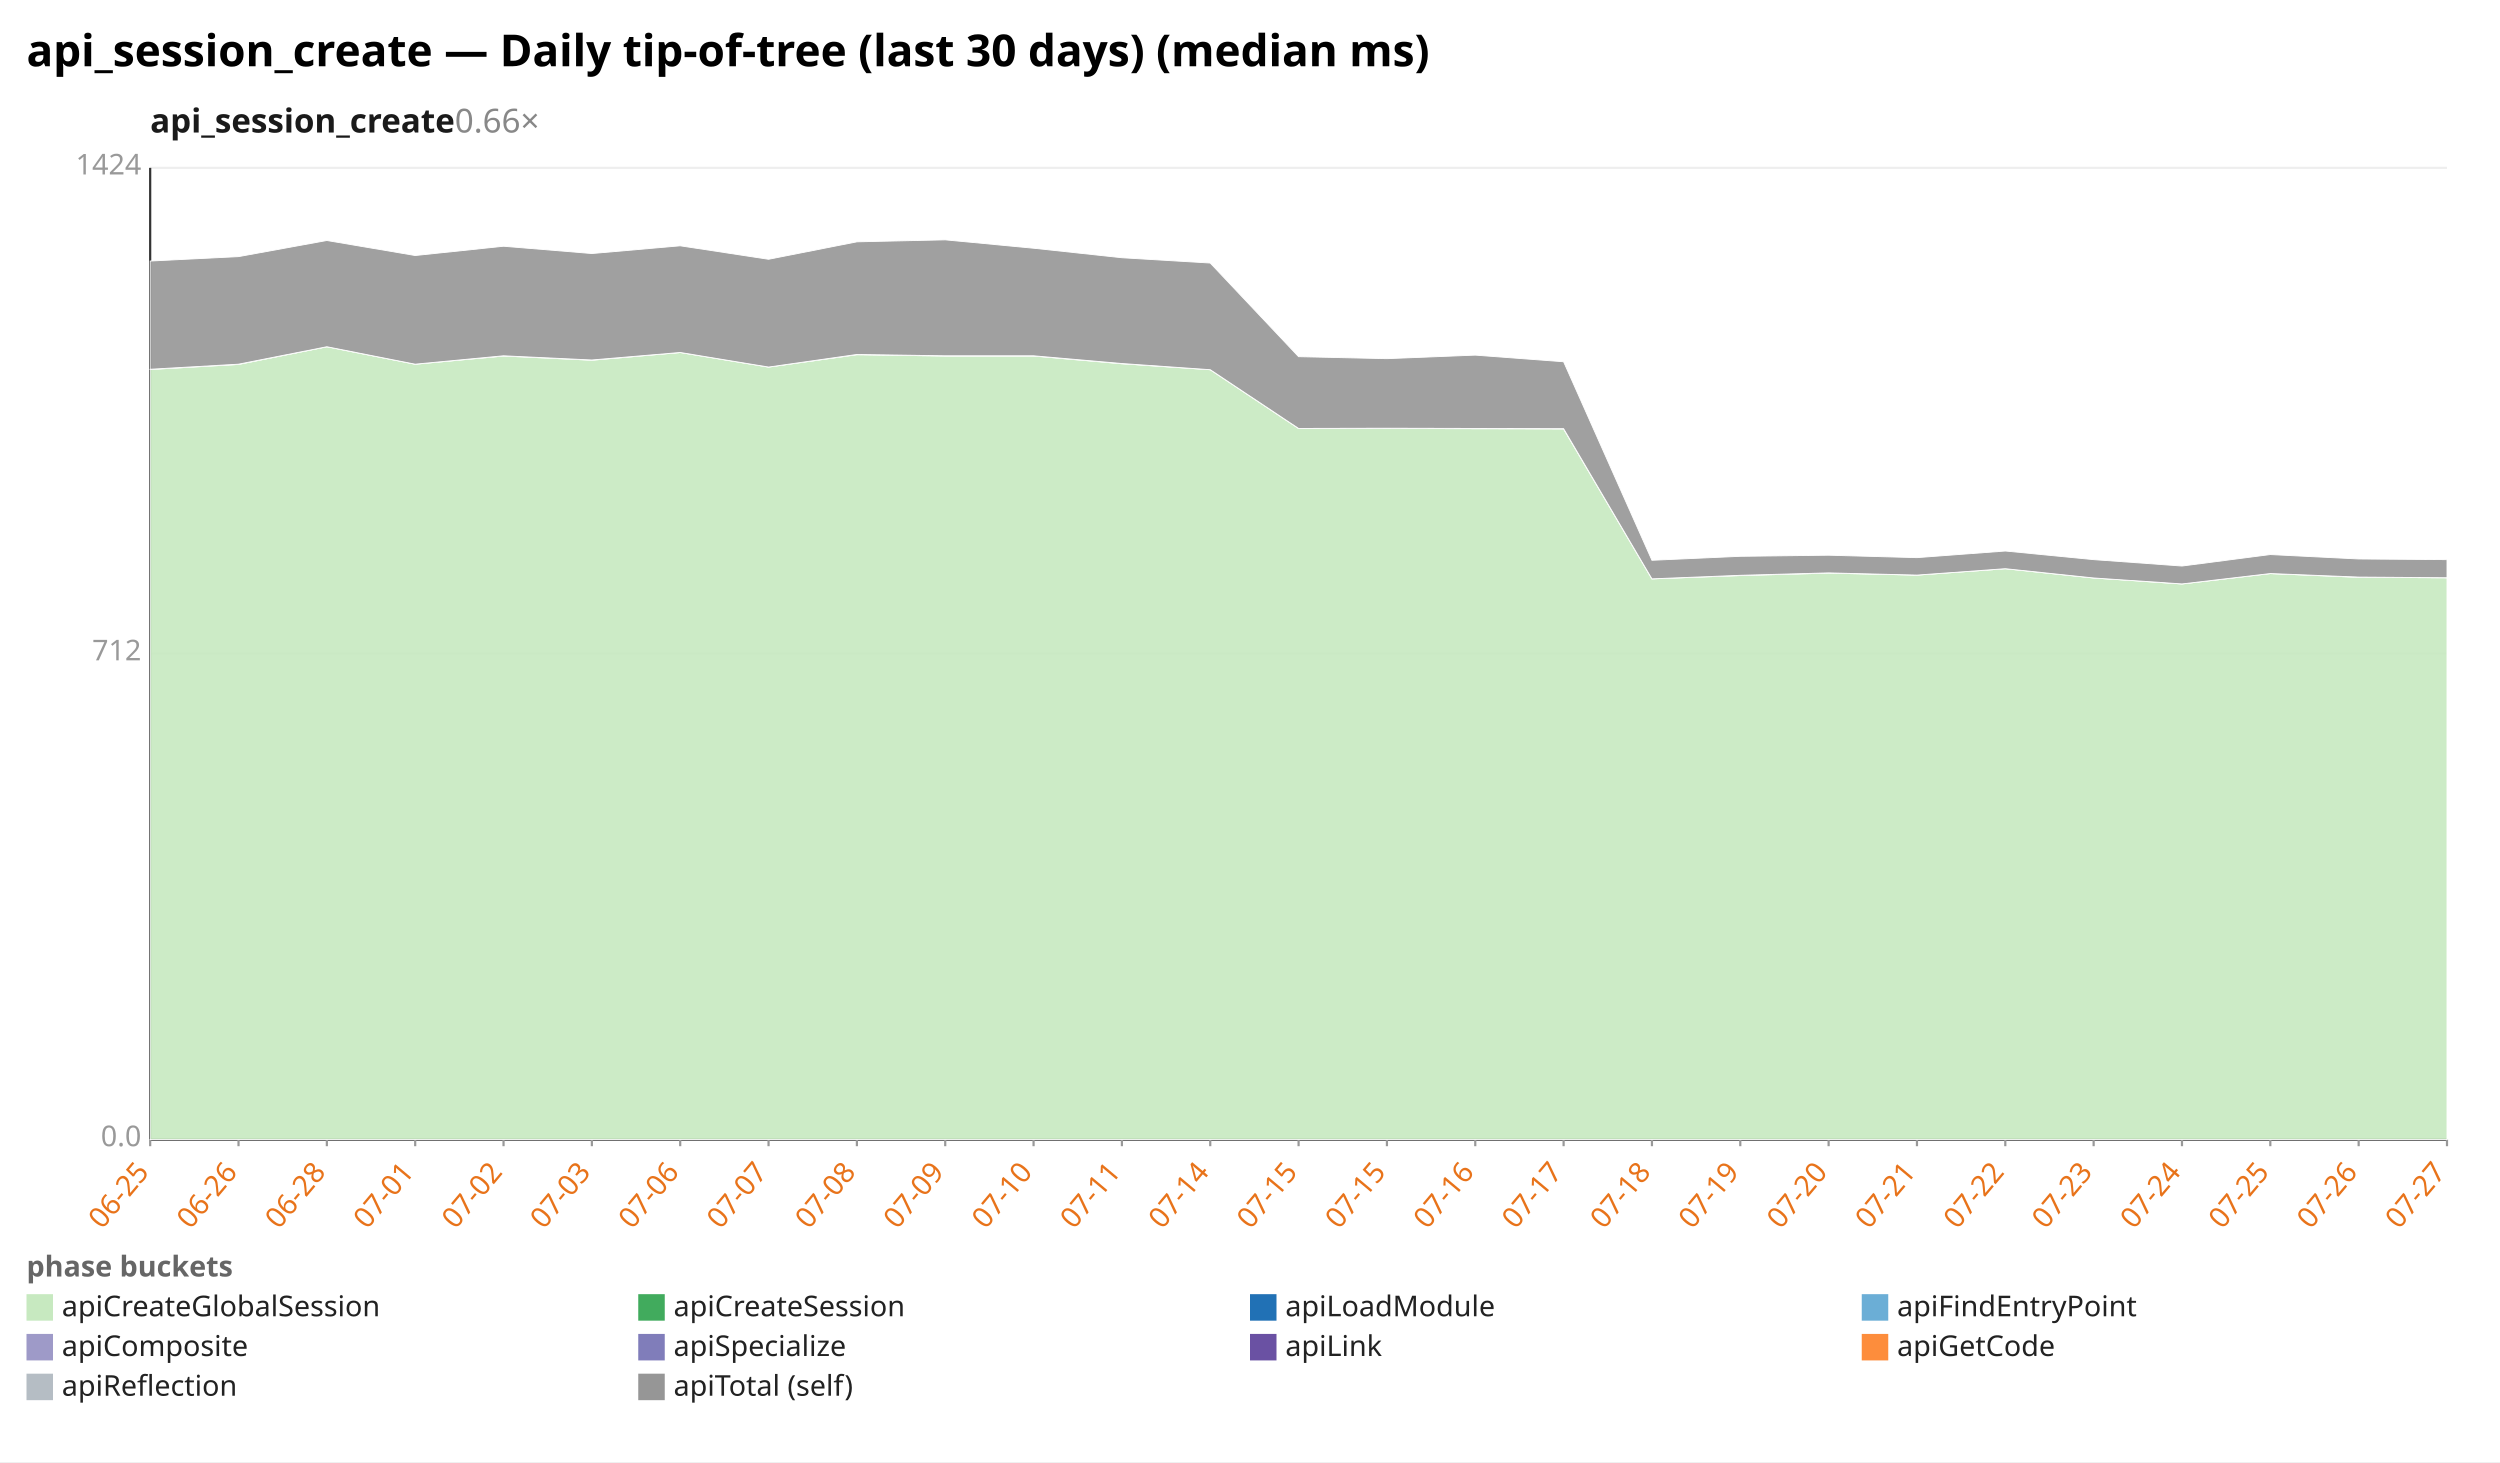
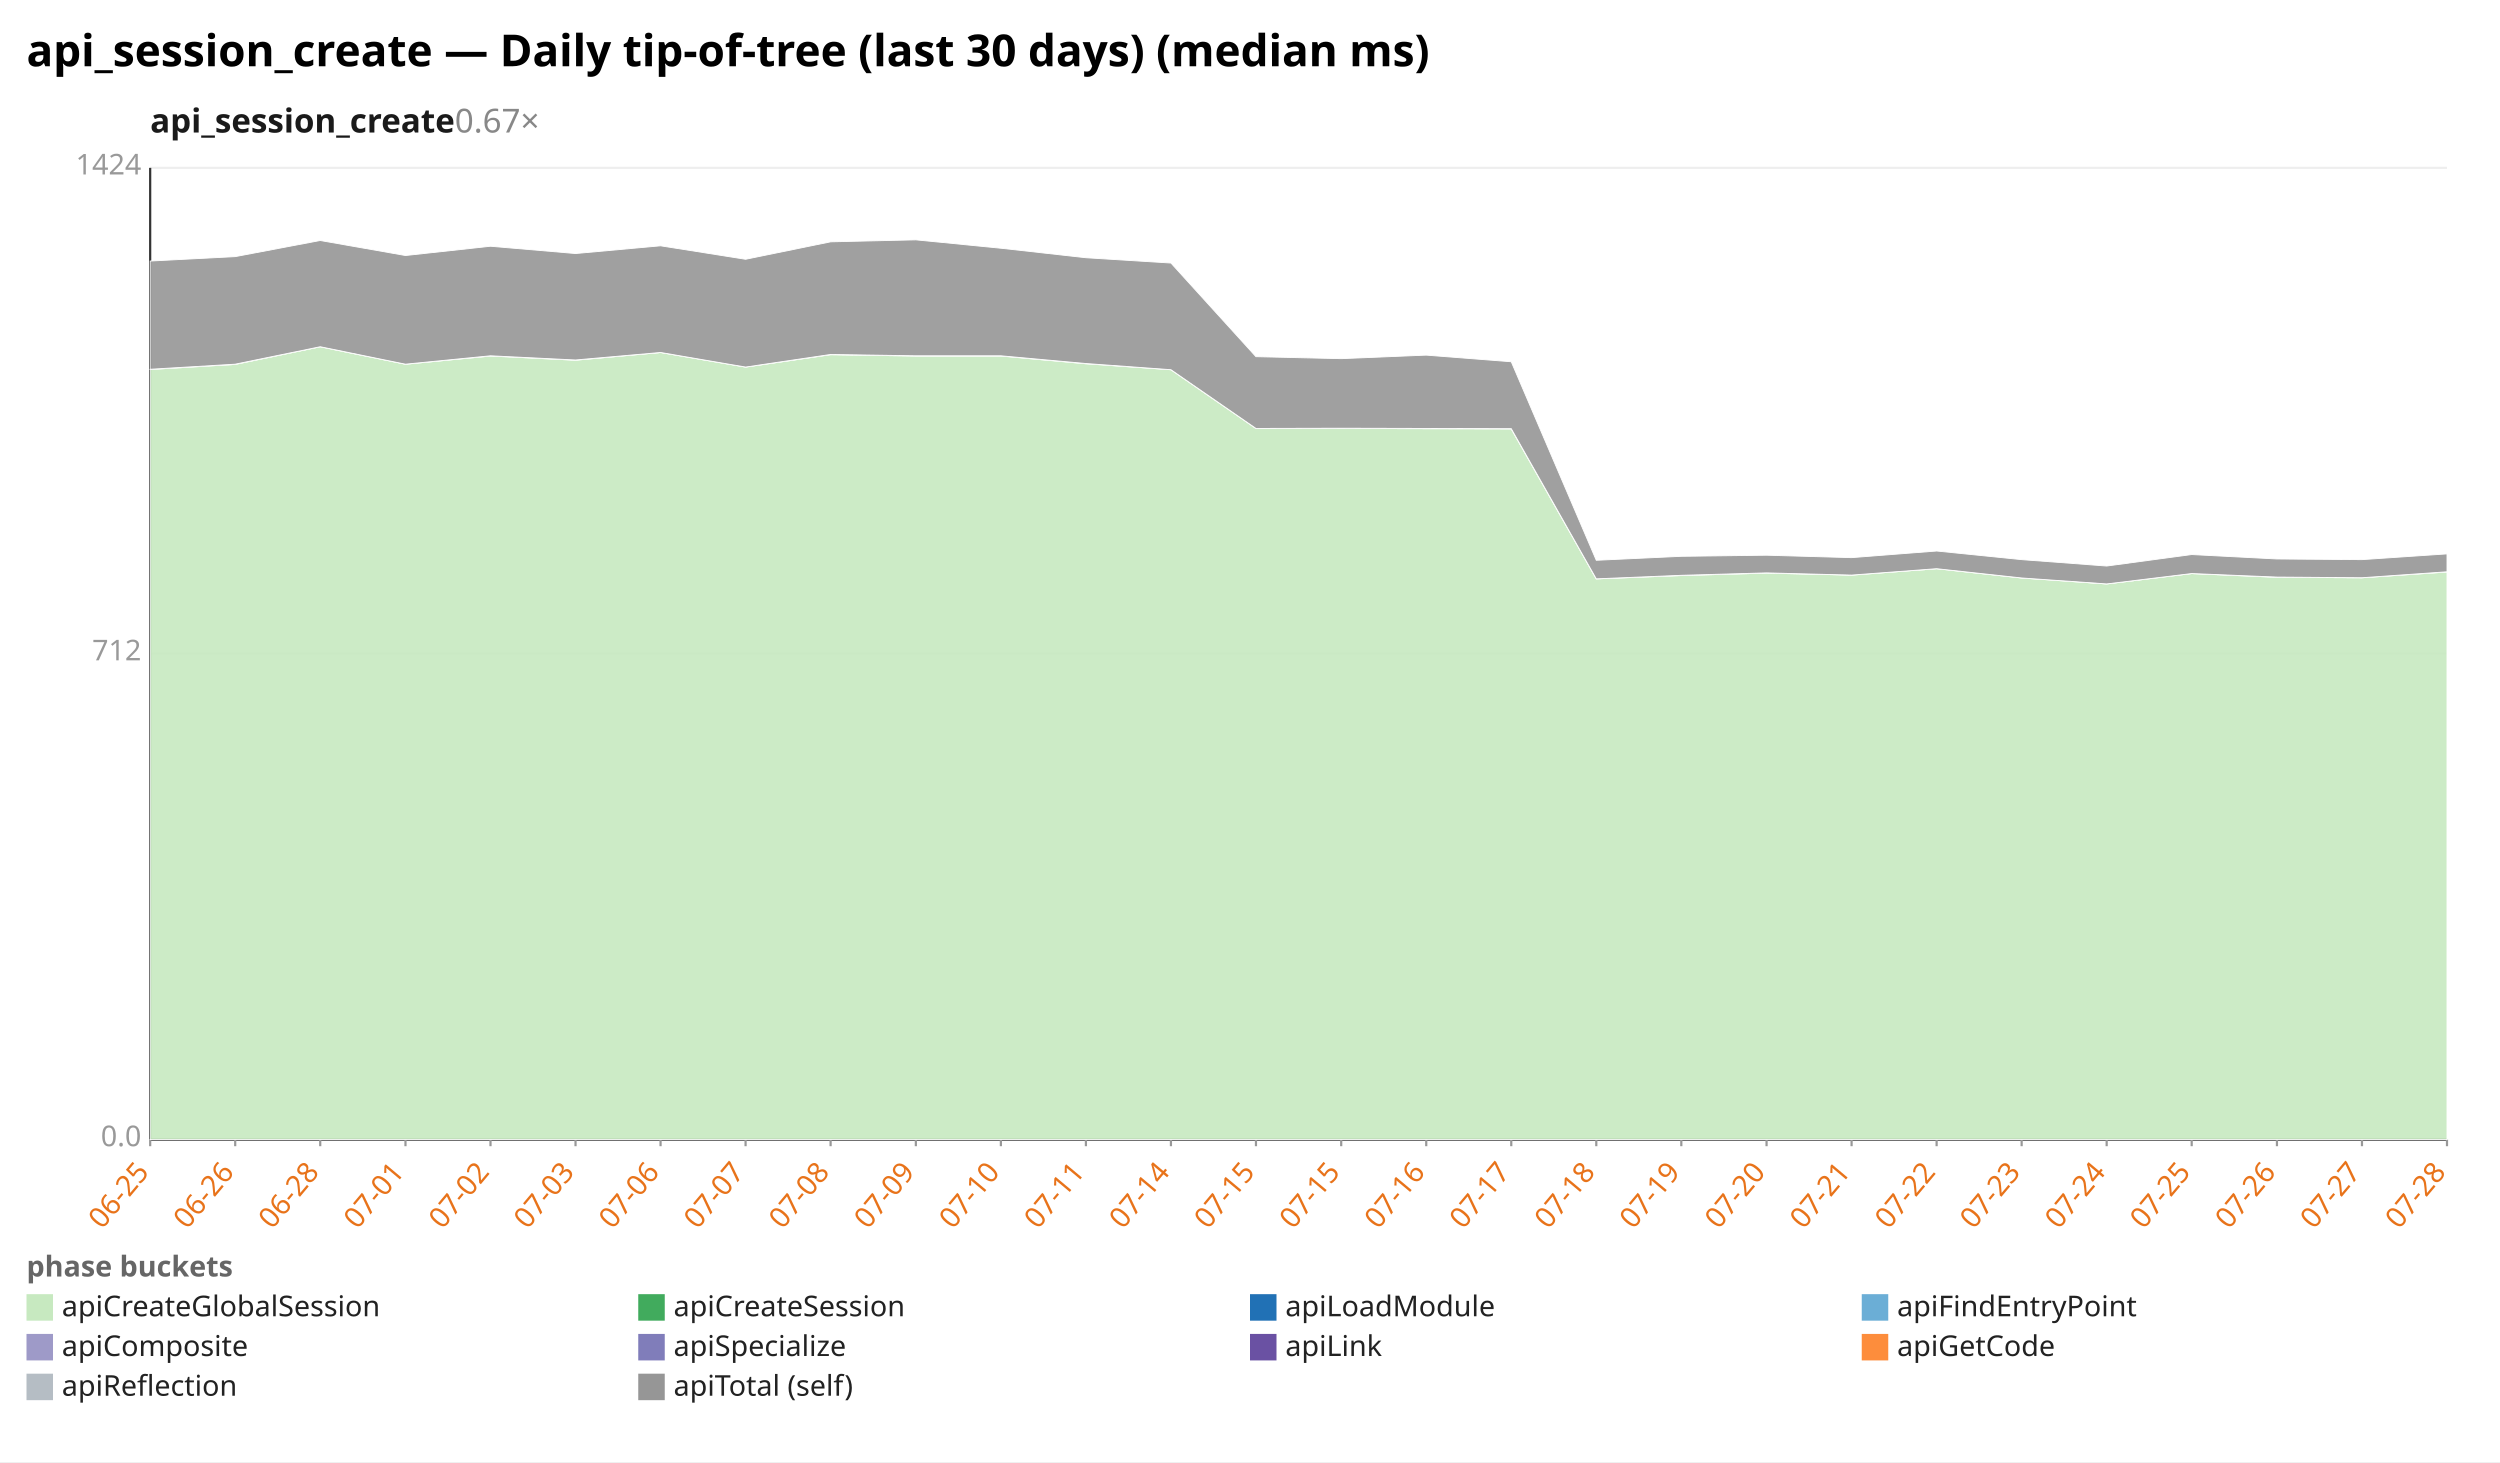
<svg xmlns="http://www.w3.org/2000/svg" width="1132" height="662" viewBox="0 0 1132 662" preserveAspectRatio="xMidYMid meet" font-family="sans-serif" font-size="13">
  <rect width="1132" height="662" fill="white" />
  <text x="12" y="30" font-size="20" font-weight="bold">api_session_create — Daily tip-of-tree (last 30 days) (median ms)</text>
-   <text x="68" y="60" font-size="15" font-weight="600" fill="#1a1a1a">api_session_create<tspan fill="#888" font-weight="400" text-decoration="none">  0.66×</tspan>
+   <text x="68" y="60" font-size="15" font-weight="600" fill="#1a1a1a">api_session_create<tspan fill="#888" font-weight="400" text-decoration="none">  0.67×</tspan>
  </text>
  <line x1="68.0" y1="516.0" x2="1108.0" y2="516.0" stroke="#eee" />
  <text x="64.0" y="519.0" text-anchor="end" fill="#999">0.0</text>
  <line x1="68.0" y1="296.0" x2="1108.0" y2="296.0" stroke="#eee" />
  <text x="64.0" y="299.0" text-anchor="end" fill="#999">712</text>
  <line x1="68.0" y1="76.0" x2="1108.0" y2="76.0" stroke="#eee" />
  <text x="64.0" y="79.0" text-anchor="end" fill="#999">1424</text>
  <line x1="68.0" y1="76.0" x2="68.0" y2="516.0" stroke="#333" />
  <line x1="68.0" y1="516.0" x2="1108.0" y2="516.0" stroke="#333" />
  <line x1="68.0" y1="516.0" x2="68.0" y2="519.0" stroke="#999" />
  <text x="68.0" y="531.0" text-anchor="end" fill="#e8731a" transform="rotate(-50 68.0 531.0)">06-25</text>
-   <line x1="108.0" y1="516.0" x2="108.0" y2="519.0" stroke="#999" />
-   <text x="108.0" y="531.0" text-anchor="end" fill="#e8731a" transform="rotate(-50 108.0 531.0)">06-26</text>
-   <line x1="148.0" y1="516.0" x2="148.0" y2="519.0" stroke="#999" />
-   <text x="148.0" y="531.0" text-anchor="end" fill="#e8731a" transform="rotate(-50 148.0 531.0)">06-28</text>
-   <line x1="188.0" y1="516.0" x2="188.0" y2="519.0" stroke="#999" />
-   <text x="188.0" y="531.0" text-anchor="end" fill="#e8731a" transform="rotate(-50 188.0 531.0)">07-01</text>
-   <line x1="228.0" y1="516.0" x2="228.0" y2="519.0" stroke="#999" />
-   <text x="228.0" y="531.0" text-anchor="end" fill="#e8731a" transform="rotate(-50 228.0 531.0)">07-02</text>
-   <line x1="268.0" y1="516.0" x2="268.0" y2="519.0" stroke="#999" />
-   <text x="268.0" y="531.0" text-anchor="end" fill="#e8731a" transform="rotate(-50 268.0 531.0)">07-03</text>
-   <line x1="308.0" y1="516.0" x2="308.0" y2="519.0" stroke="#999" />
-   <text x="308.0" y="531.0" text-anchor="end" fill="#e8731a" transform="rotate(-50 308.0 531.0)">07-06</text>
-   <line x1="348.0" y1="516.0" x2="348.0" y2="519.0" stroke="#999" />
-   <text x="348.0" y="531.0" text-anchor="end" fill="#e8731a" transform="rotate(-50 348.0 531.0)">07-07</text>
-   <line x1="388.0" y1="516.0" x2="388.0" y2="519.0" stroke="#999" />
-   <text x="388.0" y="531.0" text-anchor="end" fill="#e8731a" transform="rotate(-50 388.0 531.0)">07-08</text>
-   <line x1="428.0" y1="516.0" x2="428.0" y2="519.0" stroke="#999" />
-   <text x="428.0" y="531.0" text-anchor="end" fill="#e8731a" transform="rotate(-50 428.0 531.0)">07-09</text>
-   <line x1="468.0" y1="516.0" x2="468.0" y2="519.0" stroke="#999" />
-   <text x="468.0" y="531.0" text-anchor="end" fill="#e8731a" transform="rotate(-50 468.0 531.0)">07-10</text>
-   <line x1="508.0" y1="516.0" x2="508.0" y2="519.0" stroke="#999" />
-   <text x="508.0" y="531.0" text-anchor="end" fill="#e8731a" transform="rotate(-50 508.0 531.0)">07-11</text>
-   <line x1="548.0" y1="516.0" x2="548.0" y2="519.0" stroke="#999" />
-   <text x="548.0" y="531.0" text-anchor="end" fill="#e8731a" transform="rotate(-50 548.0 531.0)">07-14</text>
-   <line x1="588.0" y1="516.0" x2="588.0" y2="519.0" stroke="#999" />
-   <text x="588.0" y="531.0" text-anchor="end" fill="#e8731a" transform="rotate(-50 588.0 531.0)">07-15</text>
-   <line x1="628.0" y1="516.0" x2="628.0" y2="519.0" stroke="#999" />
-   <text x="628.0" y="531.0" text-anchor="end" fill="#e8731a" transform="rotate(-50 628.0 531.0)">07-15</text>
-   <line x1="668.0" y1="516.0" x2="668.0" y2="519.0" stroke="#999" />
-   <text x="668.0" y="531.0" text-anchor="end" fill="#e8731a" transform="rotate(-50 668.0 531.0)">07-16</text>
-   <line x1="708.0" y1="516.0" x2="708.0" y2="519.0" stroke="#999" />
-   <text x="708.0" y="531.0" text-anchor="end" fill="#e8731a" transform="rotate(-50 708.0 531.0)">07-17</text>
-   <line x1="748.0" y1="516.0" x2="748.0" y2="519.0" stroke="#999" />
-   <text x="748.0" y="531.0" text-anchor="end" fill="#e8731a" transform="rotate(-50 748.0 531.0)">07-18</text>
-   <line x1="788.0" y1="516.0" x2="788.0" y2="519.0" stroke="#999" />
-   <text x="788.0" y="531.0" text-anchor="end" fill="#e8731a" transform="rotate(-50 788.0 531.0)">07-19</text>
-   <line x1="828.0" y1="516.0" x2="828.0" y2="519.0" stroke="#999" />
-   <text x="828.0" y="531.0" text-anchor="end" fill="#e8731a" transform="rotate(-50 828.0 531.0)">07-20</text>
-   <line x1="868.0" y1="516.0" x2="868.0" y2="519.0" stroke="#999" />
-   <text x="868.0" y="531.0" text-anchor="end" fill="#e8731a" transform="rotate(-50 868.0 531.0)">07-21</text>
-   <line x1="908.0" y1="516.0" x2="908.0" y2="519.0" stroke="#999" />
-   <text x="908.0" y="531.0" text-anchor="end" fill="#e8731a" transform="rotate(-50 908.0 531.0)">07-22</text>
-   <line x1="948.0" y1="516.0" x2="948.0" y2="519.0" stroke="#999" />
-   <text x="948.0" y="531.0" text-anchor="end" fill="#e8731a" transform="rotate(-50 948.0 531.0)">07-23</text>
-   <line x1="988.0" y1="516.0" x2="988.0" y2="519.0" stroke="#999" />
-   <text x="988.0" y="531.0" text-anchor="end" fill="#e8731a" transform="rotate(-50 988.0 531.0)">07-24</text>
-   <line x1="1028.0" y1="516.0" x2="1028.0" y2="519.0" stroke="#999" />
-   <text x="1028.0" y="531.0" text-anchor="end" fill="#e8731a" transform="rotate(-50 1028.0 531.0)">07-25</text>
-   <line x1="1068.0" y1="516.0" x2="1068.0" y2="519.0" stroke="#999" />
-   <text x="1068.0" y="531.0" text-anchor="end" fill="#e8731a" transform="rotate(-50 1068.0 531.0)">07-26</text>
+   <line x1="106.5" y1="516.0" x2="106.5" y2="519.0" stroke="#999" />
+   <text x="106.5" y="531.0" text-anchor="end" fill="#e8731a" transform="rotate(-50 106.5 531.0)">06-26</text>
+   <line x1="145.0" y1="516.0" x2="145.0" y2="519.0" stroke="#999" />
+   <text x="145.0" y="531.0" text-anchor="end" fill="#e8731a" transform="rotate(-50 145.0 531.0)">06-28</text>
+   <line x1="183.6" y1="516.0" x2="183.6" y2="519.0" stroke="#999" />
+   <text x="183.6" y="531.0" text-anchor="end" fill="#e8731a" transform="rotate(-50 183.6 531.0)">07-01</text>
+   <line x1="222.1" y1="516.0" x2="222.1" y2="519.0" stroke="#999" />
+   <text x="222.1" y="531.0" text-anchor="end" fill="#e8731a" transform="rotate(-50 222.1 531.0)">07-02</text>
+   <line x1="260.6" y1="516.0" x2="260.6" y2="519.0" stroke="#999" />
+   <text x="260.6" y="531.0" text-anchor="end" fill="#e8731a" transform="rotate(-50 260.6 531.0)">07-03</text>
+   <line x1="299.1" y1="516.0" x2="299.1" y2="519.0" stroke="#999" />
+   <text x="299.1" y="531.0" text-anchor="end" fill="#e8731a" transform="rotate(-50 299.1 531.0)">07-06</text>
+   <line x1="337.6" y1="516.0" x2="337.6" y2="519.0" stroke="#999" />
+   <text x="337.6" y="531.0" text-anchor="end" fill="#e8731a" transform="rotate(-50 337.6 531.0)">07-07</text>
+   <line x1="376.1" y1="516.0" x2="376.1" y2="519.0" stroke="#999" />
+   <text x="376.1" y="531.0" text-anchor="end" fill="#e8731a" transform="rotate(-50 376.1 531.0)">07-08</text>
+   <line x1="414.7" y1="516.0" x2="414.7" y2="519.0" stroke="#999" />
+   <text x="414.7" y="531.0" text-anchor="end" fill="#e8731a" transform="rotate(-50 414.7 531.0)">07-09</text>
+   <line x1="453.2" y1="516.0" x2="453.2" y2="519.0" stroke="#999" />
+   <text x="453.2" y="531.0" text-anchor="end" fill="#e8731a" transform="rotate(-50 453.2 531.0)">07-10</text>
+   <line x1="491.7" y1="516.0" x2="491.7" y2="519.0" stroke="#999" />
+   <text x="491.7" y="531.0" text-anchor="end" fill="#e8731a" transform="rotate(-50 491.7 531.0)">07-11</text>
+   <line x1="530.2" y1="516.0" x2="530.2" y2="519.0" stroke="#999" />
+   <text x="530.2" y="531.0" text-anchor="end" fill="#e8731a" transform="rotate(-50 530.2 531.0)">07-14</text>
+   <line x1="568.7" y1="516.0" x2="568.7" y2="519.0" stroke="#999" />
+   <text x="568.7" y="531.0" text-anchor="end" fill="#e8731a" transform="rotate(-50 568.7 531.0)">07-15</text>
+   <line x1="607.3" y1="516.0" x2="607.3" y2="519.0" stroke="#999" />
+   <text x="607.3" y="531.0" text-anchor="end" fill="#e8731a" transform="rotate(-50 607.3 531.0)">07-15</text>
+   <line x1="645.8" y1="516.0" x2="645.8" y2="519.0" stroke="#999" />
+   <text x="645.8" y="531.0" text-anchor="end" fill="#e8731a" transform="rotate(-50 645.8 531.0)">07-16</text>
+   <line x1="684.3" y1="516.0" x2="684.3" y2="519.0" stroke="#999" />
+   <text x="684.3" y="531.0" text-anchor="end" fill="#e8731a" transform="rotate(-50 684.3 531.0)">07-17</text>
+   <line x1="722.8" y1="516.0" x2="722.8" y2="519.0" stroke="#999" />
+   <text x="722.8" y="531.0" text-anchor="end" fill="#e8731a" transform="rotate(-50 722.8 531.0)">07-18</text>
+   <line x1="761.3" y1="516.0" x2="761.3" y2="519.0" stroke="#999" />
+   <text x="761.3" y="531.0" text-anchor="end" fill="#e8731a" transform="rotate(-50 761.3 531.0)">07-19</text>
+   <line x1="799.9" y1="516.0" x2="799.9" y2="519.0" stroke="#999" />
+   <text x="799.9" y="531.0" text-anchor="end" fill="#e8731a" transform="rotate(-50 799.9 531.0)">07-20</text>
+   <line x1="838.4" y1="516.0" x2="838.4" y2="519.0" stroke="#999" />
+   <text x="838.4" y="531.0" text-anchor="end" fill="#e8731a" transform="rotate(-50 838.4 531.0)">07-21</text>
+   <line x1="876.9" y1="516.0" x2="876.9" y2="519.0" stroke="#999" />
+   <text x="876.9" y="531.0" text-anchor="end" fill="#e8731a" transform="rotate(-50 876.9 531.0)">07-22</text>
+   <line x1="915.4" y1="516.0" x2="915.4" y2="519.0" stroke="#999" />
+   <text x="915.4" y="531.0" text-anchor="end" fill="#e8731a" transform="rotate(-50 915.4 531.0)">07-23</text>
+   <line x1="953.9" y1="516.0" x2="953.9" y2="519.0" stroke="#999" />
+   <text x="953.9" y="531.0" text-anchor="end" fill="#e8731a" transform="rotate(-50 953.9 531.0)">07-24</text>
+   <line x1="992.4" y1="516.0" x2="992.4" y2="519.0" stroke="#999" />
+   <text x="992.4" y="531.0" text-anchor="end" fill="#e8731a" transform="rotate(-50 992.4 531.0)">07-25</text>
+   <line x1="1031.0" y1="516.0" x2="1031.0" y2="519.0" stroke="#999" />
+   <text x="1031.0" y="531.0" text-anchor="end" fill="#e8731a" transform="rotate(-50 1031.0 531.0)">07-26</text>
+   <line x1="1069.5" y1="516.0" x2="1069.5" y2="519.0" stroke="#999" />
+   <text x="1069.5" y="531.0" text-anchor="end" fill="#e8731a" transform="rotate(-50 1069.5 531.0)">07-27</text>
  <line x1="1108.0" y1="516.0" x2="1108.0" y2="519.0" stroke="#999" />
-   <text x="1108.0" y="531.0" text-anchor="end" fill="#e8731a" transform="rotate(-50 1108.0 531.0)">07-27</text>
-   <polygon points="68.0,167.3 108.0,165.0 148.0,157.0 188.0,164.9 228.0,161.2 268.0,163.1 308.0,159.6 348.0,166.2 388.0,160.6 428.0,161.2 468.0,161.2 508.0,164.7 548.0,167.4 588.0,194.0 628.0,194.0 668.0,194.1 708.0,194.2 748.0,262.1 788.0,260.6 828.0,259.5 868.0,260.4 908.0,257.5 948.0,261.7 988.0,264.4 1028.0,259.7 1068.0,261.4 1108.0,261.6 1108.0,516.0 1068.0,516.0 1028.0,516.0 988.0,516.0 948.0,516.0 908.0,516.0 868.0,516.0 828.0,516.0 788.0,516.0 748.0,516.0 708.0,516.0 668.0,516.0 628.0,516.0 588.0,516.0 548.0,516.0 508.0,516.0 468.0,516.0 428.0,516.0 388.0,516.0 348.0,516.0 308.0,516.0 268.0,516.0 228.0,516.0 188.0,516.0 148.0,516.0 108.0,516.0 68.0,516.0" fill="#c7e9c0" fill-opacity="0.9" stroke="#fff" stroke-width="0.4" />
-   <polygon points="68.0,167.2 108.0,164.9 148.0,157.0 188.0,164.9 228.0,161.1 268.0,163.0 308.0,159.6 348.0,166.2 388.0,160.5 428.0,161.1 468.0,161.1 508.0,164.6 548.0,167.4 588.0,194.0 628.0,193.9 668.0,194.0 708.0,194.1 748.0,262.1 788.0,260.5 828.0,259.4 868.0,260.4 908.0,257.5 948.0,261.7 988.0,264.4 1028.0,259.7 1068.0,261.3 1108.0,261.6 1108.0,261.6 1068.0,261.4 1028.0,259.7 988.0,264.4 948.0,261.7 908.0,257.5 868.0,260.4 828.0,259.5 788.0,260.6 748.0,262.1 708.0,194.2 668.0,194.1 628.0,194.0 588.0,194.0 548.0,167.4 508.0,164.7 468.0,161.2 428.0,161.2 388.0,160.6 348.0,166.2 308.0,159.6 268.0,163.1 228.0,161.2 188.0,164.9 148.0,157.0 108.0,165.0 68.0,167.3" fill="#41ab5d" fill-opacity="0.9" stroke="#fff" stroke-width="0.4" />
-   <polygon points="68.0,118.2 108.0,116.2 148.0,108.9 188.0,115.7 228.0,111.5 268.0,114.8 308.0,111.3 348.0,117.4 388.0,109.5 428.0,108.6 468.0,112.4 508.0,116.7 548.0,119.1 588.0,161.5 628.0,162.4 668.0,160.8 708.0,163.8 748.0,253.7 788.0,251.9 828.0,251.4 868.0,252.5 908.0,249.5 948.0,253.4 988.0,256.3 1028.0,251.1 1068.0,253.1 1108.0,253.4 1108.0,261.6 1068.0,261.3 1028.0,259.7 988.0,264.4 948.0,261.7 908.0,257.5 868.0,260.4 828.0,259.4 788.0,260.5 748.0,262.1 708.0,194.1 668.0,194.0 628.0,193.9 588.0,194.0 548.0,167.4 508.0,164.6 468.0,161.1 428.0,161.1 388.0,160.5 348.0,166.2 308.0,159.6 268.0,163.0 228.0,161.1 188.0,164.9 148.0,157.0 108.0,164.9 68.0,167.2" fill="#969696" fill-opacity="0.9" stroke="#fff" stroke-width="0.4" />
+   <text x="1108.0" y="531.0" text-anchor="end" fill="#e8731a" transform="rotate(-50 1108.0 531.0)">07-28</text>
+   <polygon points="68.0,167.3 106.5,165.0 145.0,157.0 183.6,164.9 222.1,161.2 260.6,163.1 299.1,159.6 337.6,166.2 376.1,160.6 414.7,161.2 453.2,161.2 491.7,164.7 530.2,167.4 568.7,194.0 607.3,194.0 645.8,194.1 684.3,194.2 722.8,262.1 761.3,260.6 799.9,259.5 838.4,260.4 876.9,257.5 915.4,261.7 953.9,264.4 992.4,259.7 1031.0,261.4 1069.5,261.6 1108.0,259.0 1108.0,516.0 1069.5,516.0 1031.0,516.0 992.4,516.0 953.9,516.0 915.4,516.0 876.9,516.0 838.4,516.0 799.9,516.0 761.3,516.0 722.8,516.0 684.3,516.0 645.8,516.0 607.3,516.0 568.7,516.0 530.2,516.0 491.7,516.0 453.2,516.0 414.7,516.0 376.1,516.0 337.6,516.0 299.1,516.0 260.6,516.0 222.1,516.0 183.6,516.0 145.0,516.0 106.5,516.0 68.0,516.0" fill="#c7e9c0" fill-opacity="0.9" stroke="#fff" stroke-width="0.4" />
+   <polygon points="68.0,167.2 106.5,164.9 145.0,157.0 183.6,164.9 222.1,161.1 260.6,163.0 299.1,159.6 337.6,166.2 376.1,160.5 414.7,161.1 453.2,161.1 491.7,164.6 530.2,167.4 568.7,194.0 607.3,193.9 645.8,194.0 684.3,194.1 722.8,262.1 761.3,260.5 799.9,259.4 838.4,260.4 876.9,257.5 915.4,261.7 953.9,264.4 992.4,259.7 1031.0,261.3 1069.5,261.6 1108.0,258.9 1108.0,259.0 1069.5,261.6 1031.0,261.4 992.4,259.7 953.9,264.4 915.4,261.7 876.9,257.5 838.4,260.4 799.9,259.5 761.3,260.6 722.8,262.1 684.3,194.2 645.8,194.1 607.3,194.0 568.7,194.0 530.2,167.4 491.7,164.7 453.2,161.2 414.7,161.2 376.1,160.6 337.6,166.2 299.1,159.6 260.6,163.1 222.1,161.2 183.6,164.9 145.0,157.0 106.5,165.0 68.0,167.3" fill="#41ab5d" fill-opacity="0.9" stroke="#fff" stroke-width="0.4" />
+   <polygon points="68.0,118.2 106.5,116.2 145.0,108.9 183.6,115.7 222.1,111.5 260.6,114.8 299.1,111.3 337.6,117.4 376.1,109.5 414.7,108.6 453.2,112.4 491.7,116.7 530.2,119.1 568.7,161.5 607.3,162.4 645.8,160.8 684.3,163.8 722.8,253.7 761.3,251.9 799.9,251.4 838.4,252.5 876.9,249.5 915.4,253.4 953.9,256.3 992.4,251.1 1031.0,253.1 1069.5,253.4 1108.0,250.8 1108.0,258.9 1069.5,261.6 1031.0,261.3 992.4,259.7 953.9,264.4 915.4,261.7 876.9,257.5 838.4,260.4 799.9,259.4 761.3,260.5 722.8,262.1 684.3,194.1 645.8,194.0 607.3,193.9 568.7,194.0 530.2,167.4 491.7,164.6 453.2,161.1 414.7,161.1 376.1,160.5 337.6,166.2 299.1,159.6 260.6,163.0 222.1,161.1 183.6,164.9 145.0,157.0 106.5,164.9 68.0,167.2" fill="#969696" fill-opacity="0.9" stroke="#fff" stroke-width="0.4" />
  <text x="12" y="578" fill="#666" font-weight="600">phase buckets</text>
  <rect x="12" y="586" width="12" height="12" fill="#c7e9c0" />
  <text x="28" y="596" fill="#222">apiCreateGlobalSession</text>
  <rect x="289" y="586" width="12" height="12" fill="#41ab5d" />
  <text x="305" y="596" fill="#222">apiCreateSession</text>
  <rect x="566" y="586" width="12" height="12" fill="#2171b5" />
  <text x="582" y="596" fill="#222">apiLoadModule</text>
  <rect x="843" y="586" width="12" height="12" fill="#6baed6" />
  <text x="859" y="596" fill="#222">apiFindEntryPoint</text>
  <rect x="12" y="604" width="12" height="12" fill="#9e9ac8" />
  <text x="28" y="614" fill="#222">apiComposite</text>
  <rect x="289" y="604" width="12" height="12" fill="#807dba" />
  <text x="305" y="614" fill="#222">apiSpecialize</text>
  <rect x="566" y="604" width="12" height="12" fill="#6a51a3" />
  <text x="582" y="614" fill="#222">apiLink</text>
  <rect x="843" y="604" width="12" height="12" fill="#fd8d3c" />
  <text x="859" y="614" fill="#222">apiGetCode</text>
  <rect x="12" y="622" width="12" height="12" fill="#b5bdc4" />
  <text x="28" y="632" fill="#222">apiReflection</text>
  <rect x="289" y="622" width="12" height="12" fill="#969696" />
  <text x="305" y="632" fill="#222">apiTotal (self)</text>
</svg>
